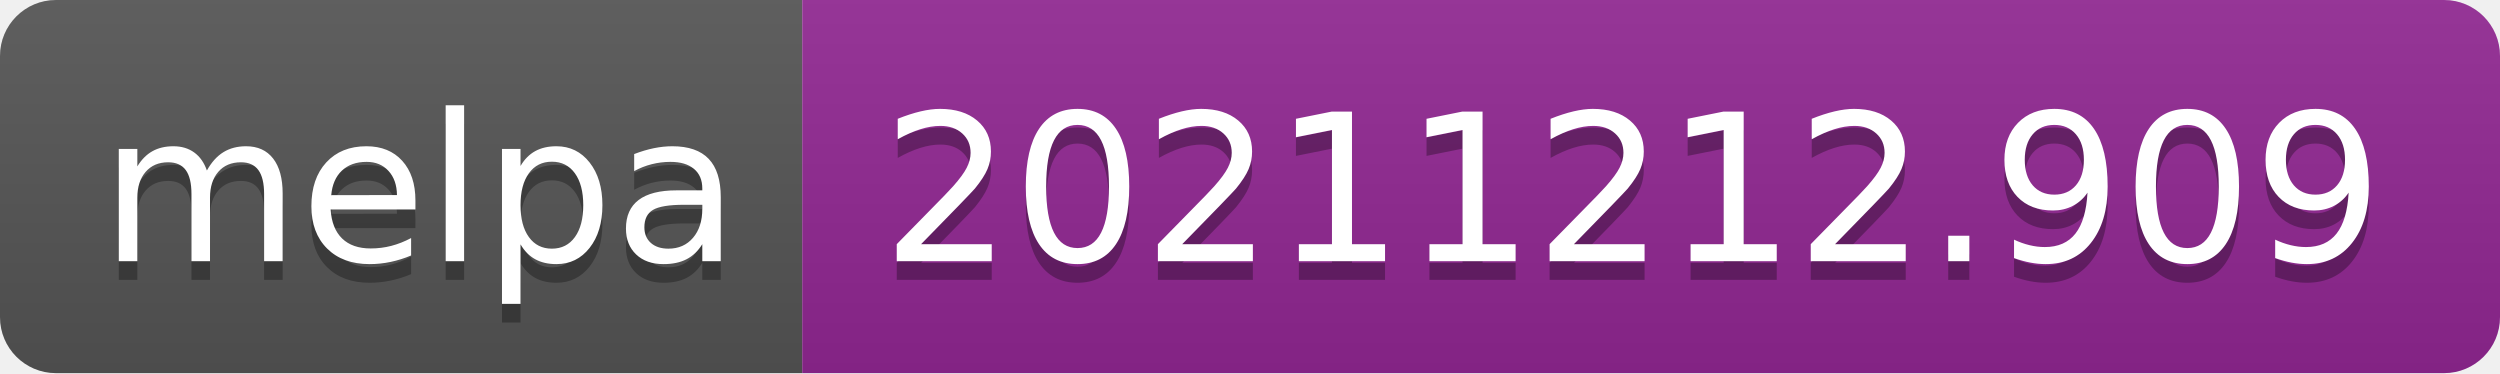
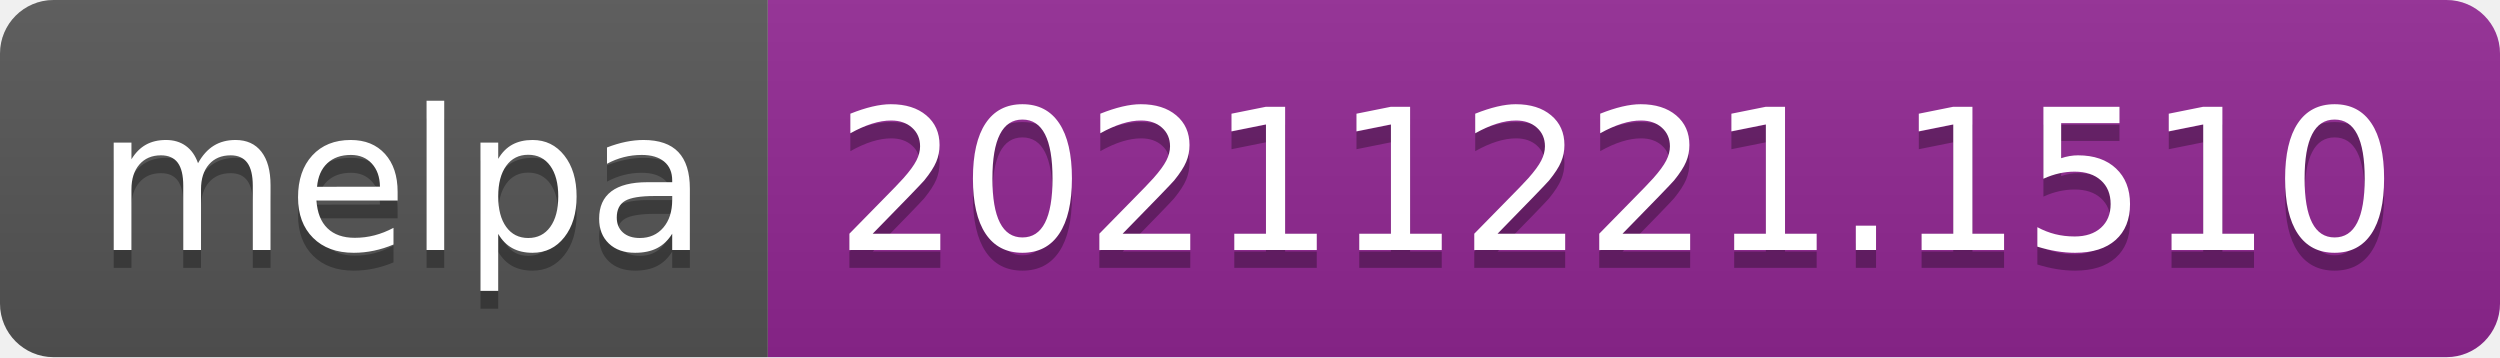
- <svg xmlns="http://www.w3.org/2000/svg" width="134" height="20" role="img" aria-label="melpa: 20211212.909">
+ <svg xmlns="http://www.w3.org/2000/svg" width="140" height="20" role="img" aria-label="melpa: 20211221.1510">
  <linearGradient id="s" x2="0" y2="100%">
    <stop offset="0" stop-color="#bbb" stop-opacity=".1" />
    <stop offset="1" stop-opacity=".1" />
  </linearGradient>
  <clipPath id="r">
-     <rect width="134" height="20" rx="3" fill="#fff" />
+     <rect width="140" height="20" rx="3" fill="#fff" />
  </clipPath>
  <g clip-path="url(#r)">
    <rect width="43" height="20" fill="#555" />
-     <rect x="43" width="91" height="20" fill="#922793" />
-     <rect width="134" height="20" fill="url(#s)" />
+     <rect x="43" width="97" height="20" fill="#922793" />
+     <rect width="140" height="20" fill="url(#s)" />
  </g>
  <g fill="#fff" text-anchor="middle" font-family="Verdana,Geneva,DejaVu Sans,sans-serif" text-rendering="geometricPrecision" font-size="110">
    <text aria-hidden="true" x="225" y="150" fill="#010101" fill-opacity=".3" transform="scale(.1)" textLength="330">melpa</text>
    <text x="225" y="140" transform="scale(.1)" fill="#fff" textLength="330">melpa</text>
-     <text aria-hidden="true" x="875" y="150" fill="#010101" fill-opacity=".3" transform="scale(.1)" textLength="810">20211212.909</text>
-     <text x="875" y="140" transform="scale(.1)" fill="#fff" textLength="810">20211212.909</text>
+     <text aria-hidden="true" x="905" y="150" fill="#010101" fill-opacity=".3" transform="scale(.1)" textLength="870">20211221.1510</text>
+     <text x="905" y="140" transform="scale(.1)" fill="#fff" textLength="870">20211221.1510</text>
  </g>
</svg>
